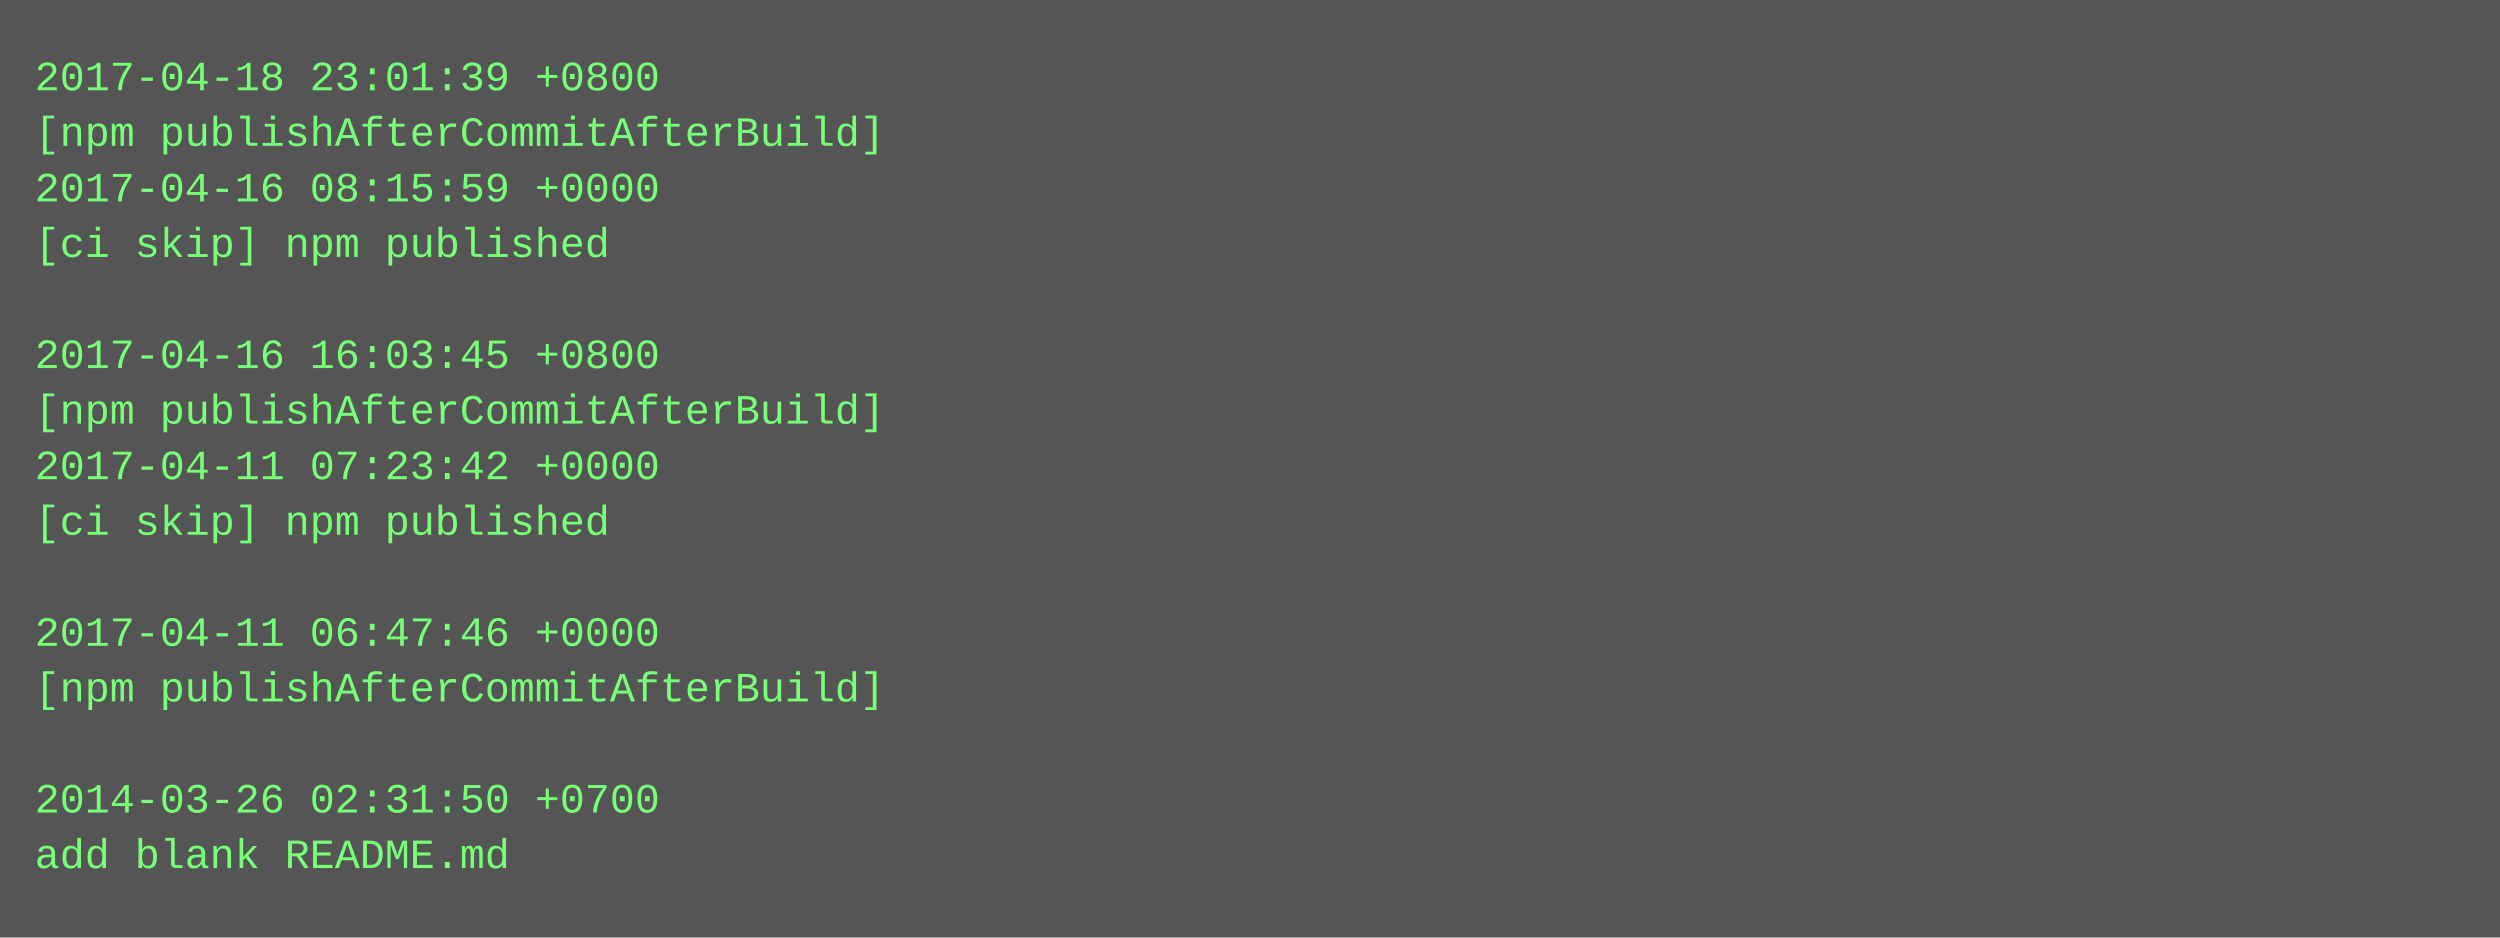
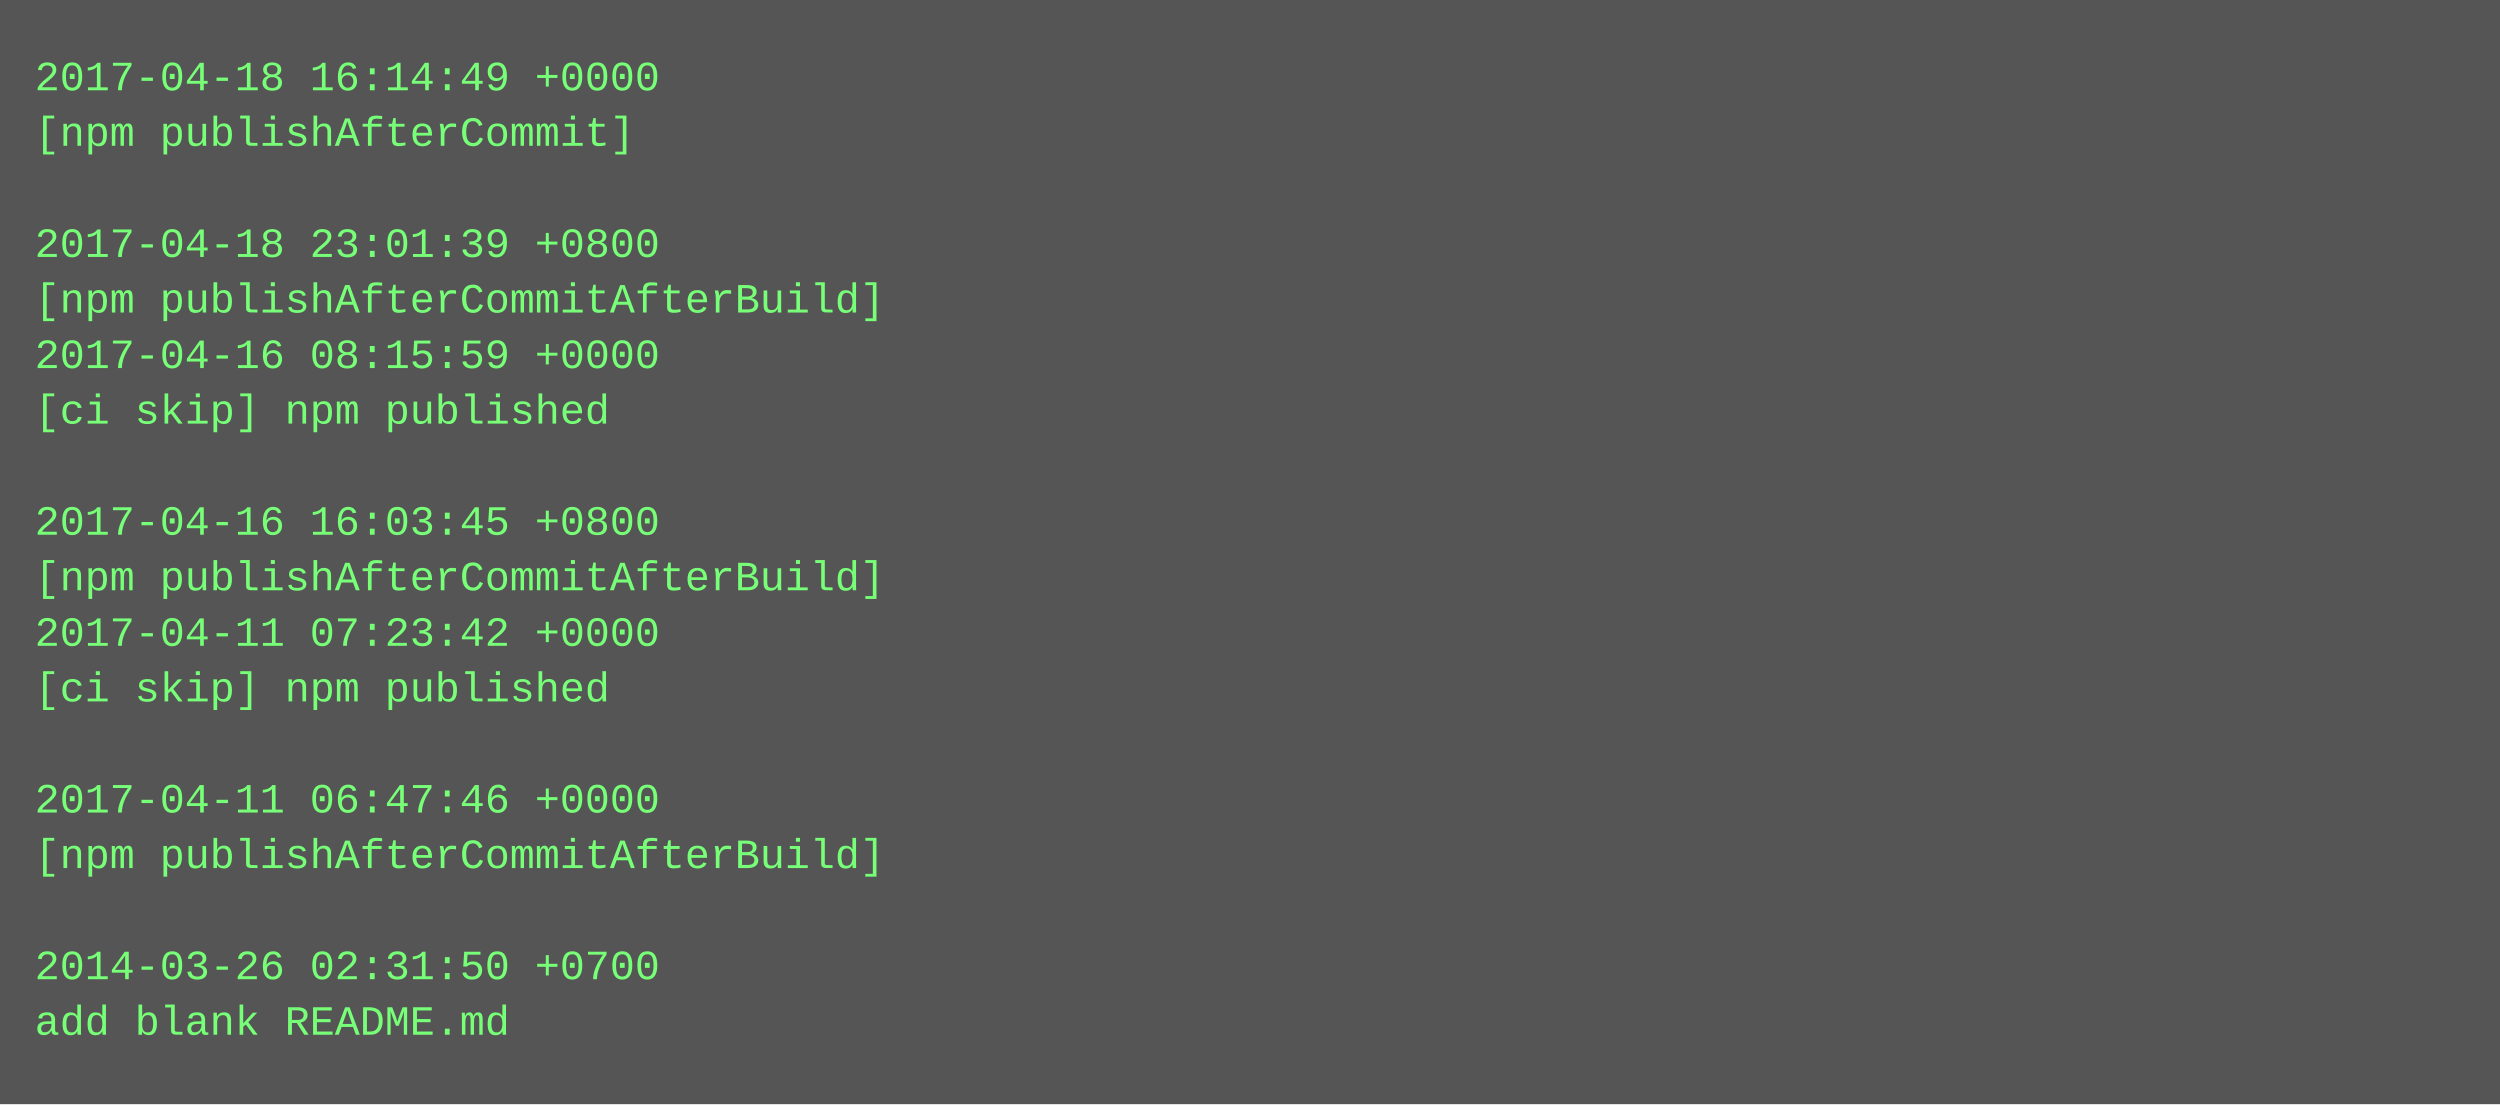
- <svg xmlns="http://www.w3.org/2000/svg" height="270" width="720">
-   <rect height="270" fill="#555" width="720" />
+ <svg xmlns="http://www.w3.org/2000/svg" height="318" width="720">
+   <rect height="318" fill="#555" width="720" />
  <text fill="#7f7" font-family="Courier New" font-size="12" xml:space="preserve">
-     <tspan x="10" y="26">2017-04-18 23:01:39 +0800</tspan>
-     <tspan x="10" y="42">[npm publishAfterCommitAfterBuild]</tspan>
-     <tspan x="10" y="58">2017-04-16 08:15:59 +0000</tspan>
-     <tspan x="10" y="74">[ci skip] npm published</tspan>
-     <tspan x="10" y="90" />
-     <tspan x="10" y="106">2017-04-16 16:03:45 +0800</tspan>
-     <tspan x="10" y="122">[npm publishAfterCommitAfterBuild]</tspan>
-     <tspan x="10" y="138">2017-04-11 07:23:42 +0000</tspan>
-     <tspan x="10" y="154">[ci skip] npm published</tspan>
-     <tspan x="10" y="170" />
-     <tspan x="10" y="186">2017-04-11 06:47:46 +0000</tspan>
-     <tspan x="10" y="202">[npm publishAfterCommitAfterBuild]</tspan>
+     <tspan x="10" y="26">2017-04-18 16:14:49 +0000</tspan>
+     <tspan x="10" y="42">[npm publishAfterCommit]</tspan>
+     <tspan x="10" y="58" />
+     <tspan x="10" y="74">2017-04-18 23:01:39 +0800</tspan>
+     <tspan x="10" y="90">[npm publishAfterCommitAfterBuild]</tspan>
+     <tspan x="10" y="106">2017-04-16 08:15:59 +0000</tspan>
+     <tspan x="10" y="122">[ci skip] npm published</tspan>
+     <tspan x="10" y="138" />
+     <tspan x="10" y="154">2017-04-16 16:03:45 +0800</tspan>
+     <tspan x="10" y="170">[npm publishAfterCommitAfterBuild]</tspan>
+     <tspan x="10" y="186">2017-04-11 07:23:42 +0000</tspan>
+     <tspan x="10" y="202">[ci skip] npm published</tspan>
    <tspan x="10" y="218" />
-     <tspan x="10" y="234">2014-03-26 02:31:50 +0700</tspan>
-     <tspan x="10" y="250">add blank README.md</tspan>
+     <tspan x="10" y="234">2017-04-11 06:47:46 +0000</tspan>
+     <tspan x="10" y="250">[npm publishAfterCommitAfterBuild]</tspan>
+     <tspan x="10" y="266" />
+     <tspan x="10" y="282">2014-03-26 02:31:50 +0700</tspan>
+     <tspan x="10" y="298">add blank README.md</tspan>
  </text>
</svg>
